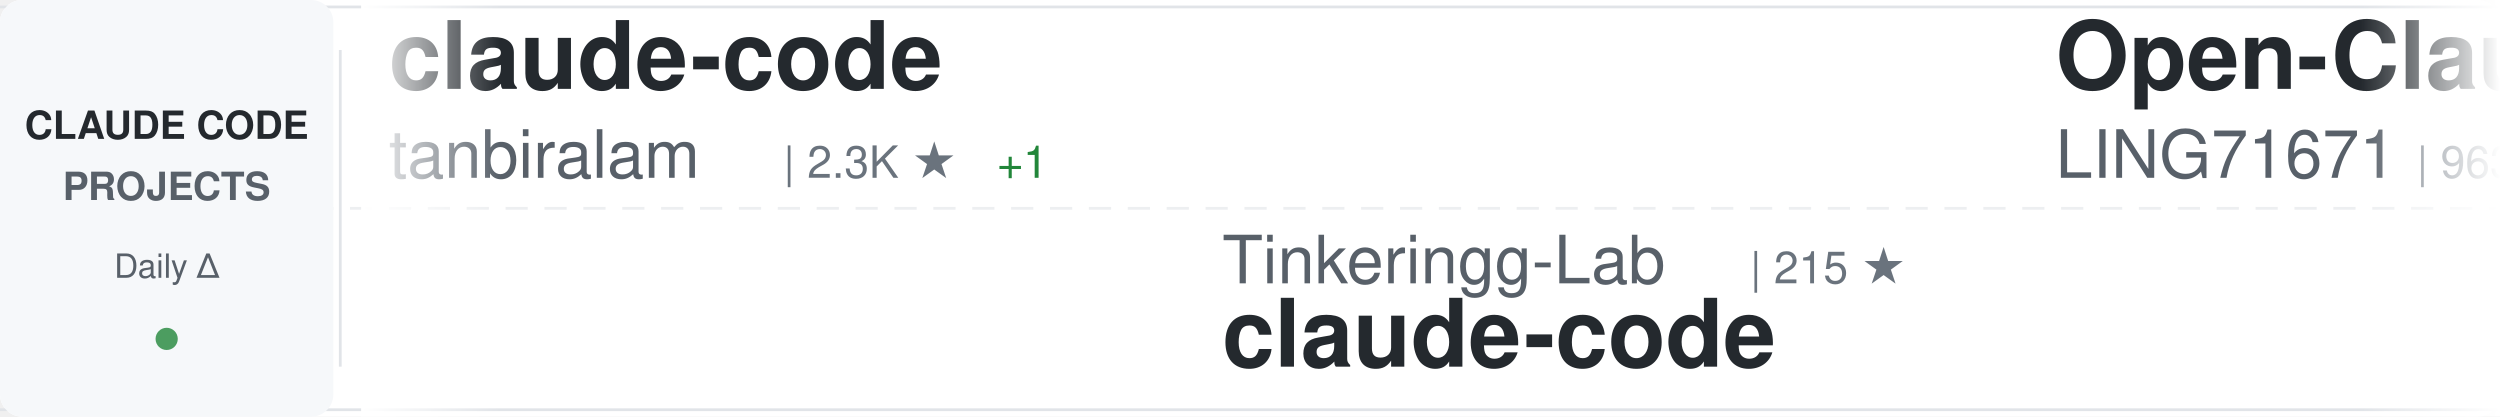
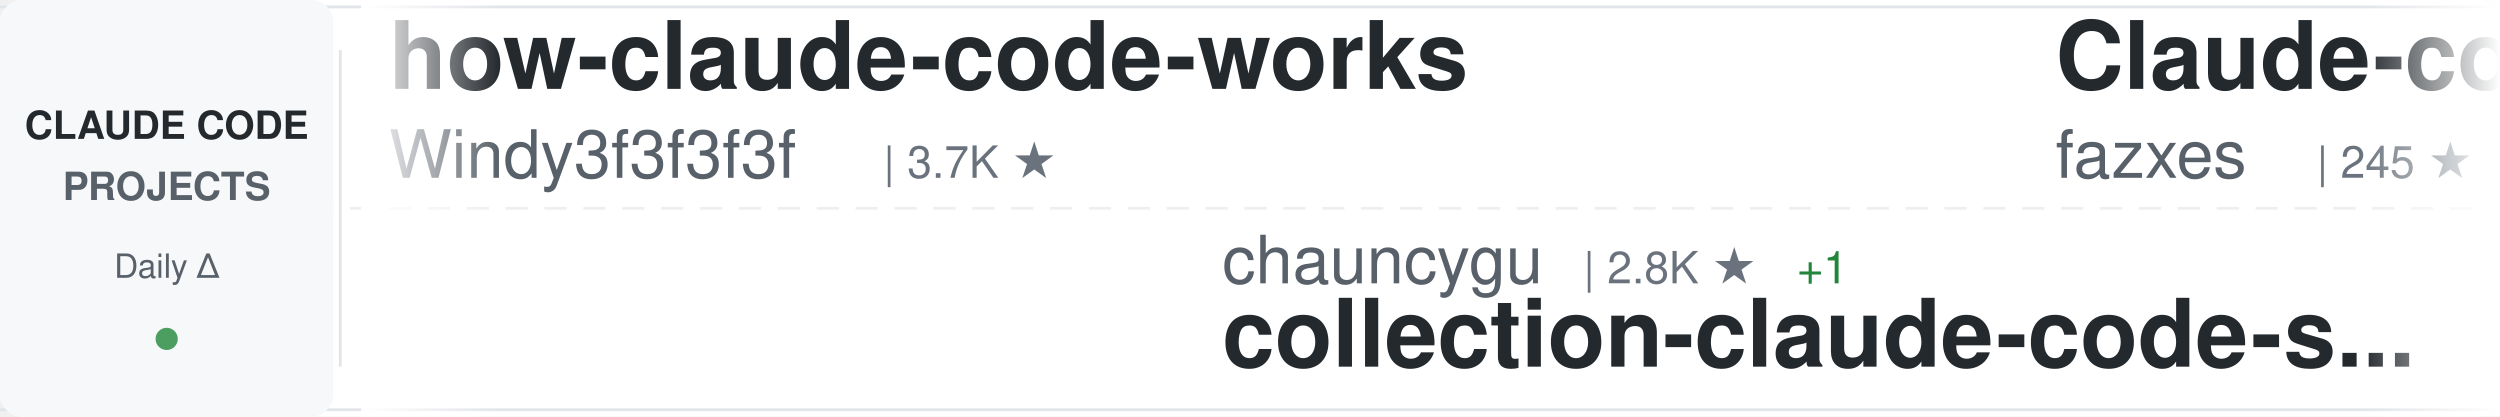
<svg xmlns="http://www.w3.org/2000/svg" width="900" height="150">
  <defs>
    <linearGradient id="awesomeLeftFade" x1="0%" y1="0%" x2="100%" y2="0%">
      <stop offset="0%" style="stop-color:#ffffff;stop-opacity:1" />
      <stop offset="100%" style="stop-color:#ffffff;stop-opacity:0" />
    </linearGradient>
    <linearGradient id="awesomeRightFade" x1="0%" y1="0%" x2="100%" y2="0%">
      <stop offset="0%" style="stop-color:#ffffff;stop-opacity:0" />
      <stop offset="100%" style="stop-color:#ffffff;stop-opacity:1" />
    </linearGradient>
  </defs>
  <rect width="900" height="150" fill="#ffffff" rx="8" />
  <rect x="0" y="2" width="900" height="1" fill="#e1e4e8" />
  <rect x="0" y="147" width="900" height="1" fill="#e1e4e8" />
  <line x1="0" y1="75" x2="900" y2="75" stroke="#e1e4e8" stroke-width="1" stroke-dasharray="8 6" opacity="0.6" />
  <rect x="0" y="0" width="120" height="150" fill="#f6f8fa" rx="8" />
  <text x="60" y="50" font-family="-apple-system, BlinkMacSystemFont, 'Segoe UI', Helvetica, Arial, sans-serif" font-size="14" font-weight="600" fill="#24292e" text-anchor="middle">CLAUDE CODE</text>
  <text x="60" y="72" font-family="-apple-system, BlinkMacSystemFont, 'Segoe UI', Helvetica, Arial, sans-serif" font-size="14" font-weight="600" fill="#586069" text-anchor="middle">PROJECTS</text>
  <text x="60" y="100" font-family="-apple-system, BlinkMacSystemFont, 'Segoe UI', Helvetica, Arial, sans-serif" font-size="12" font-weight="500" fill="#586069" text-anchor="middle">Daily Δ</text>
  <circle cx="60" cy="122" r="4" fill="#22863a" opacity="0.8" />
  <rect x="122" y="18" width="1" height="114" fill="#e1e4e8" />
  <clipPath id="awesomeTickerClip">
    <rect x="130" y="0" width="770" height="150" />
  </clipPath>
  <g clip-path="url(#awesomeTickerClip)">
    <g id="awesomeTickerItems">
      <animateTransform attributeName="transform" attributeType="XML" type="translate" from="0 0" to="-3000 0" dur="54s" repeatCount="indefinite" />
      <g transform="translate(0, 0)">
-         <text x="140" y="32" font-family="-apple-system, BlinkMacSystemFont, 'Segoe UI', Helvetica, Arial, sans-serif" font-size="34" font-weight="600" fill="#24292e">claude-code</text>
-         <text x="140" y="64" font-family="-apple-system, BlinkMacSystemFont, 'Segoe UI', Helvetica, Arial, sans-serif" font-size="24" font-weight="400" fill="#586069">tanbiralam</text>
-         <text x="282" y="64" font-family="-apple-system, BlinkMacSystemFont, 'Segoe UI', Helvetica, Arial, sans-serif" font-size="16" font-weight="500" fill="#6a737d">| 2.3K ★</text>
-         <text x="359" y="64" font-family="-apple-system, BlinkMacSystemFont, 'Segoe UI', Helvetica, Arial, sans-serif" font-size="16" font-weight="500" fill="#22863a"> +1</text>
+         <text x="140" y="32" font-family="-apple-system, BlinkMacSystemFont, 'Segoe UI', Helvetica, Arial, sans-serif" font-size="34" font-weight="600" fill="#24292e">how-claude-code-works</text>
+         <text x="140" y="64" font-family="-apple-system, BlinkMacSystemFont, 'Segoe UI', Helvetica, Arial, sans-serif" font-size="24" font-weight="400" fill="#586069">Windy3f3f3f3f</text>
+         <text x="318" y="64" font-family="-apple-system, BlinkMacSystemFont, 'Segoe UI', Helvetica, Arial, sans-serif" font-size="16" font-weight="500" fill="#6a737d">| 3.7K ★</text>
      </g>
      <g transform="translate(300, 0)">
-         <text x="140" y="102" font-family="-apple-system, BlinkMacSystemFont, 'Segoe UI', Helvetica, Arial, sans-serif" font-size="24" font-weight="400" fill="#586069">Tinkeringg-Lab</text>
-         <text x="330" y="102" font-family="-apple-system, BlinkMacSystemFont, 'Segoe UI', Helvetica, Arial, sans-serif" font-size="16" font-weight="500" fill="#6a737d">| 215 ★</text>
+         <text x="140" y="102" font-family="-apple-system, BlinkMacSystemFont, 'Segoe UI', Helvetica, Arial, sans-serif" font-size="24" font-weight="400" fill="#586069">chauncygu</text>
+         <text x="270" y="102" font-family="-apple-system, BlinkMacSystemFont, 'Segoe UI', Helvetica, Arial, sans-serif" font-size="16" font-weight="500" fill="#6a737d">| 2.8K ★</text>
+         <text x="347" y="102" font-family="-apple-system, BlinkMacSystemFont, 'Segoe UI', Helvetica, Arial, sans-serif" font-size="16" font-weight="500" fill="#22863a"> +1</text>
+         <text x="140" y="132" font-family="-apple-system, BlinkMacSystemFont, 'Segoe UI', Helvetica, Arial, sans-serif" font-size="34" font-weight="600" fill="#24292e">collection-claude-code-s...</text>
+       </g>
+       <g transform="translate(600, 0)">
+         <text x="140" y="32" font-family="-apple-system, BlinkMacSystemFont, 'Segoe UI', Helvetica, Arial, sans-serif" font-size="34" font-weight="600" fill="#24292e">Claude-code</text>
+         <text x="140" y="64" font-family="-apple-system, BlinkMacSystemFont, 'Segoe UI', Helvetica, Arial, sans-serif" font-size="24" font-weight="400" fill="#586069">fazxes</text>
+         <text x="234" y="64" font-family="-apple-system, BlinkMacSystemFont, 'Segoe UI', Helvetica, Arial, sans-serif" font-size="16" font-weight="500" fill="#6a737d">| 245 ★</text>
+       </g>
+       <g transform="translate(900, 0)">
+         <text x="140" y="102" font-family="-apple-system, BlinkMacSystemFont, 'Segoe UI', Helvetica, Arial, sans-serif" font-size="24" font-weight="400" fill="#586069">freestylefly</text>
+         <text x="306" y="102" font-family="-apple-system, BlinkMacSystemFont, 'Segoe UI', Helvetica, Arial, sans-serif" font-size="16" font-weight="500" fill="#6a737d">| 131 ★</text>
        <text x="140" y="132" font-family="-apple-system, BlinkMacSystemFont, 'Segoe UI', Helvetica, Arial, sans-serif" font-size="34" font-weight="600" fill="#24292e">claude-code</text>
      </g>
-       <g transform="translate(600, 0)">
-         <text x="140" y="32" font-family="-apple-system, BlinkMacSystemFont, 'Segoe UI', Helvetica, Arial, sans-serif" font-size="34" font-weight="600" fill="#24292e">Open-ClaudeCode</text>
-         <text x="140" y="64" font-family="-apple-system, BlinkMacSystemFont, 'Segoe UI', Helvetica, Arial, sans-serif" font-size="24" font-weight="400" fill="#586069">LING71671</text>
-         <text x="270" y="64" font-family="-apple-system, BlinkMacSystemFont, 'Segoe UI', Helvetica, Arial, sans-serif" font-size="16" font-weight="500" fill="#6a737d">| 963 ★</text>
-         <text x="338" y="64" font-family="-apple-system, BlinkMacSystemFont, 'Segoe UI', Helvetica, Arial, sans-serif" font-size="16" font-weight="500" fill="#22863a"> +1</text>
-       </g>
-       <g transform="translate(900, 0)">
-         <text x="140" y="102" font-family="-apple-system, BlinkMacSystemFont, 'Segoe UI', Helvetica, Arial, sans-serif" font-size="24" font-weight="400" fill="#586069">anthropics</text>
-         <text x="282" y="102" font-family="-apple-system, BlinkMacSystemFont, 'Segoe UI', Helvetica, Arial, sans-serif" font-size="16" font-weight="500" fill="#6a737d">| 9.5K ★</text>
-         <text x="359" y="102" font-family="-apple-system, BlinkMacSystemFont, 'Segoe UI', Helvetica, Arial, sans-serif" font-size="16" font-weight="500" fill="#22863a"> +6</text>
-         <text x="140" y="132" font-family="-apple-system, BlinkMacSystemFont, 'Segoe UI', Helvetica, Arial, sans-serif" font-size="34" font-weight="600" fill="#24292e">claude-code-action</text>
-       </g>
      <g transform="translate(1200, 0)">
-         <text x="140" y="32" font-family="-apple-system, BlinkMacSystemFont, 'Segoe UI', Helvetica, Arial, sans-serif" font-size="34" font-weight="600" fill="#24292e">Dive-into-Claude-Code</text>
-         <text x="140" y="64" font-family="-apple-system, BlinkMacSystemFont, 'Segoe UI', Helvetica, Arial, sans-serif" font-size="24" font-weight="400" fill="#586069">VILA-Lab</text>
-         <text x="258" y="64" font-family="-apple-system, BlinkMacSystemFont, 'Segoe UI', Helvetica, Arial, sans-serif" font-size="16" font-weight="500" fill="#6a737d">| 2.2K ★</text>
-         <text x="335" y="64" font-family="-apple-system, BlinkMacSystemFont, 'Segoe UI', Helvetica, Arial, sans-serif" font-size="16" font-weight="500" fill="#22863a"> +2</text>
+         <text x="140" y="32" font-family="-apple-system, BlinkMacSystemFont, 'Segoe UI', Helvetica, Arial, sans-serif" font-size="34" font-weight="600" fill="#24292e">claude-code-reverse</text>
+         <text x="140" y="64" font-family="-apple-system, BlinkMacSystemFont, 'Segoe UI', Helvetica, Arial, sans-serif" font-size="24" font-weight="400" fill="#586069">Yuyz0112</text>
+         <text x="258" y="64" font-family="-apple-system, BlinkMacSystemFont, 'Segoe UI', Helvetica, Arial, sans-serif" font-size="16" font-weight="500" fill="#6a737d">| 2.4K ★</text>
      </g>
      <g transform="translate(1500, 0)">
-         <text x="140" y="102" font-family="-apple-system, BlinkMacSystemFont, 'Segoe UI', Helvetica, Arial, sans-serif" font-size="24" font-weight="400" fill="#586069">1rgs</text>
-         <text x="210" y="102" font-family="-apple-system, BlinkMacSystemFont, 'Segoe UI', Helvetica, Arial, sans-serif" font-size="16" font-weight="500" fill="#6a737d">| 3.8K ★</text>
-         <text x="140" y="132" font-family="-apple-system, BlinkMacSystemFont, 'Segoe UI', Helvetica, Arial, sans-serif" font-size="34" font-weight="600" fill="#24292e">claude-code-proxy</text>
+         <text x="140" y="102" font-family="-apple-system, BlinkMacSystemFont, 'Segoe UI', Helvetica, Arial, sans-serif" font-size="24" font-weight="400" fill="#586069">SeemSeam</text>
+         <text x="258" y="102" font-family="-apple-system, BlinkMacSystemFont, 'Segoe UI', Helvetica, Arial, sans-serif" font-size="16" font-weight="500" fill="#6a737d">| 3.6K ★</text>
+         <text x="335" y="102" font-family="-apple-system, BlinkMacSystemFont, 'Segoe UI', Helvetica, Arial, sans-serif" font-size="16" font-weight="500" fill="#22863a"> +1</text>
+         <text x="140" y="132" font-family="-apple-system, BlinkMacSystemFont, 'Segoe UI', Helvetica, Arial, sans-serif" font-size="34" font-weight="600" fill="#24292e">claude_codex_bridge</text>
      </g>
      <g transform="translate(1800, 0)">
-         <text x="140" y="32" font-family="-apple-system, BlinkMacSystemFont, 'Segoe UI', Helvetica, Arial, sans-serif" font-size="34" font-weight="600" fill="#24292e">claude-code-proxy</text>
-         <text x="140" y="64" font-family="-apple-system, BlinkMacSystemFont, 'Segoe UI', Helvetica, Arial, sans-serif" font-size="24" font-weight="400" fill="#586069">fuergaosi233</text>
-         <text x="306" y="64" font-family="-apple-system, BlinkMacSystemFont, 'Segoe UI', Helvetica, Arial, sans-serif" font-size="16" font-weight="500" fill="#6a737d">| 2.8K ★</text>
+         <text x="140" y="32" font-family="-apple-system, BlinkMacSystemFont, 'Segoe UI', Helvetica, Arial, sans-serif" font-size="34" font-weight="600" fill="#24292e">everything-claude-code</text>
+         <text x="140" y="64" font-family="-apple-system, BlinkMacSystemFont, 'Segoe UI', Helvetica, Arial, sans-serif" font-size="24" font-weight="400" fill="#586069">WorldFlowAI</text>
+         <text x="294" y="64" font-family="-apple-system, BlinkMacSystemFont, 'Segoe UI', Helvetica, Arial, sans-serif" font-size="16" font-weight="500" fill="#6a737d">| 4.5K ★</text>
+         <text x="371" y="64" font-family="-apple-system, BlinkMacSystemFont, 'Segoe UI', Helvetica, Arial, sans-serif" font-size="16" font-weight="500" fill="#22863a"> +16</text>
      </g>
      <g transform="translate(2100, 0)">
-         <text x="140" y="102" font-family="-apple-system, BlinkMacSystemFont, 'Segoe UI', Helvetica, Arial, sans-serif" font-size="24" font-weight="400" fill="#586069">centminmod</text>
-         <text x="282" y="102" font-family="-apple-system, BlinkMacSystemFont, 'Segoe UI', Helvetica, Arial, sans-serif" font-size="16" font-weight="500" fill="#6a737d">| 2.7K ★</text>
-         <text x="140" y="132" font-family="-apple-system, BlinkMacSystemFont, 'Segoe UI', Helvetica, Arial, sans-serif" font-size="34" font-weight="600" fill="#24292e">my-claude-code-setup</text>
+         <text x="140" y="102" font-family="-apple-system, BlinkMacSystemFont, 'Segoe UI', Helvetica, Arial, sans-serif" font-size="24" font-weight="400" fill="#586069">tanbiralam</text>
+         <text x="282" y="102" font-family="-apple-system, BlinkMacSystemFont, 'Segoe UI', Helvetica, Arial, sans-serif" font-size="16" font-weight="500" fill="#6a737d">| 2.3K ★</text>
+         <text x="359" y="102" font-family="-apple-system, BlinkMacSystemFont, 'Segoe UI', Helvetica, Arial, sans-serif" font-size="16" font-weight="500" fill="#22863a"> +1</text>
+         <text x="140" y="132" font-family="-apple-system, BlinkMacSystemFont, 'Segoe UI', Helvetica, Arial, sans-serif" font-size="34" font-weight="600" fill="#24292e">claude-code</text>
      </g>
      <g transform="translate(2400, 0)">
-         <text x="140" y="32" font-family="-apple-system, BlinkMacSystemFont, 'Segoe UI', Helvetica, Arial, sans-serif" font-size="34" font-weight="600" fill="#24292e">claude-code-ultimate-gui...</text>
-         <text x="140" y="64" font-family="-apple-system, BlinkMacSystemFont, 'Segoe UI', Helvetica, Arial, sans-serif" font-size="24" font-weight="400" fill="#586069">FlorianBruniaux</text>
-         <text x="342" y="64" font-family="-apple-system, BlinkMacSystemFont, 'Segoe UI', Helvetica, Arial, sans-serif" font-size="16" font-weight="500" fill="#6a737d">| 6.1K ★</text>
-         <text x="419" y="64" font-family="-apple-system, BlinkMacSystemFont, 'Segoe UI', Helvetica, Arial, sans-serif" font-size="16" font-weight="500" fill="#22863a"> +1</text>
+         <text x="140" y="32" font-family="-apple-system, BlinkMacSystemFont, 'Segoe UI', Helvetica, Arial, sans-serif" font-size="34" font-weight="600" fill="#24292e">claude-code</text>
+         <text x="140" y="64" font-family="-apple-system, BlinkMacSystemFont, 'Segoe UI', Helvetica, Arial, sans-serif" font-size="24" font-weight="400" fill="#586069">Tinkeringg-Lab</text>
+         <text x="330" y="64" font-family="-apple-system, BlinkMacSystemFont, 'Segoe UI', Helvetica, Arial, sans-serif" font-size="16" font-weight="500" fill="#6a737d">| 215 ★</text>
      </g>
      <g transform="translate(2700, 0)">
-         <text x="140" y="102" font-family="-apple-system, BlinkMacSystemFont, 'Segoe UI', Helvetica, Arial, sans-serif" font-size="24" font-weight="400" fill="#586069">Onewon</text>
-         <text x="234" y="102" font-family="-apple-system, BlinkMacSystemFont, 'Segoe UI', Helvetica, Arial, sans-serif" font-size="16" font-weight="500" fill="#6a737d">| 182 ★</text>
-         <text x="140" y="132" font-family="-apple-system, BlinkMacSystemFont, 'Segoe UI', Helvetica, Arial, sans-serif" font-size="34" font-weight="600" fill="#24292e">claude-code</text>
+         <text x="140" y="102" font-family="-apple-system, BlinkMacSystemFont, 'Segoe UI', Helvetica, Arial, sans-serif" font-size="24" font-weight="400" fill="#586069">FlorianBruniaux</text>
+         <text x="342" y="102" font-family="-apple-system, BlinkMacSystemFont, 'Segoe UI', Helvetica, Arial, sans-serif" font-size="16" font-weight="500" fill="#6a737d">| 6.1K ★</text>
+         <text x="419" y="102" font-family="-apple-system, BlinkMacSystemFont, 'Segoe UI', Helvetica, Arial, sans-serif" font-size="16" font-weight="500" fill="#22863a"> +1</text>
+         <text x="140" y="132" font-family="-apple-system, BlinkMacSystemFont, 'Segoe UI', Helvetica, Arial, sans-serif" font-size="34" font-weight="600" fill="#24292e">claude-code-ultimate-gui...</text>
      </g>
      <g transform="translate(3000, 0)">
-         <text x="140" y="32" font-family="-apple-system, BlinkMacSystemFont, 'Segoe UI', Helvetica, Arial, sans-serif" font-size="34" font-weight="600" fill="#24292e">claude-code</text>
-         <text x="140" y="64" font-family="-apple-system, BlinkMacSystemFont, 'Segoe UI', Helvetica, Arial, sans-serif" font-size="24" font-weight="400" fill="#586069">tanbiralam</text>
-         <text x="282" y="64" font-family="-apple-system, BlinkMacSystemFont, 'Segoe UI', Helvetica, Arial, sans-serif" font-size="16" font-weight="500" fill="#6a737d">| 2.3K ★</text>
-         <text x="359" y="64" font-family="-apple-system, BlinkMacSystemFont, 'Segoe UI', Helvetica, Arial, sans-serif" font-size="16" font-weight="500" fill="#22863a"> +1</text>
+         <text x="140" y="32" font-family="-apple-system, BlinkMacSystemFont, 'Segoe UI', Helvetica, Arial, sans-serif" font-size="34" font-weight="600" fill="#24292e">how-claude-code-works</text>
+         <text x="140" y="64" font-family="-apple-system, BlinkMacSystemFont, 'Segoe UI', Helvetica, Arial, sans-serif" font-size="24" font-weight="400" fill="#586069">Windy3f3f3f3f</text>
+         <text x="318" y="64" font-family="-apple-system, BlinkMacSystemFont, 'Segoe UI', Helvetica, Arial, sans-serif" font-size="16" font-weight="500" fill="#6a737d">| 3.7K ★</text>
      </g>
      <g transform="translate(3300, 0)">
-         <text x="140" y="102" font-family="-apple-system, BlinkMacSystemFont, 'Segoe UI', Helvetica, Arial, sans-serif" font-size="24" font-weight="400" fill="#586069">Tinkeringg-Lab</text>
-         <text x="330" y="102" font-family="-apple-system, BlinkMacSystemFont, 'Segoe UI', Helvetica, Arial, sans-serif" font-size="16" font-weight="500" fill="#6a737d">| 215 ★</text>
-         <text x="140" y="132" font-family="-apple-system, BlinkMacSystemFont, 'Segoe UI', Helvetica, Arial, sans-serif" font-size="34" font-weight="600" fill="#24292e">claude-code</text>
+         <text x="140" y="102" font-family="-apple-system, BlinkMacSystemFont, 'Segoe UI', Helvetica, Arial, sans-serif" font-size="24" font-weight="400" fill="#586069">chauncygu</text>
+         <text x="270" y="102" font-family="-apple-system, BlinkMacSystemFont, 'Segoe UI', Helvetica, Arial, sans-serif" font-size="16" font-weight="500" fill="#6a737d">| 2.8K ★</text>
+         <text x="347" y="102" font-family="-apple-system, BlinkMacSystemFont, 'Segoe UI', Helvetica, Arial, sans-serif" font-size="16" font-weight="500" fill="#22863a"> +1</text>
+         <text x="140" y="132" font-family="-apple-system, BlinkMacSystemFont, 'Segoe UI', Helvetica, Arial, sans-serif" font-size="34" font-weight="600" fill="#24292e">collection-claude-code-s...</text>
      </g>
      <g transform="translate(3600, 0)">
-         <text x="140" y="32" font-family="-apple-system, BlinkMacSystemFont, 'Segoe UI', Helvetica, Arial, sans-serif" font-size="34" font-weight="600" fill="#24292e">Open-ClaudeCode</text>
-         <text x="140" y="64" font-family="-apple-system, BlinkMacSystemFont, 'Segoe UI', Helvetica, Arial, sans-serif" font-size="24" font-weight="400" fill="#586069">LING71671</text>
-         <text x="270" y="64" font-family="-apple-system, BlinkMacSystemFont, 'Segoe UI', Helvetica, Arial, sans-serif" font-size="16" font-weight="500" fill="#6a737d">| 963 ★</text>
-         <text x="338" y="64" font-family="-apple-system, BlinkMacSystemFont, 'Segoe UI', Helvetica, Arial, sans-serif" font-size="16" font-weight="500" fill="#22863a"> +1</text>
+         <text x="140" y="32" font-family="-apple-system, BlinkMacSystemFont, 'Segoe UI', Helvetica, Arial, sans-serif" font-size="34" font-weight="600" fill="#24292e">Claude-code</text>
+         <text x="140" y="64" font-family="-apple-system, BlinkMacSystemFont, 'Segoe UI', Helvetica, Arial, sans-serif" font-size="24" font-weight="400" fill="#586069">fazxes</text>
+         <text x="234" y="64" font-family="-apple-system, BlinkMacSystemFont, 'Segoe UI', Helvetica, Arial, sans-serif" font-size="16" font-weight="500" fill="#6a737d">| 245 ★</text>
      </g>
      <g transform="translate(3900, 0)">
-         <text x="140" y="102" font-family="-apple-system, BlinkMacSystemFont, 'Segoe UI', Helvetica, Arial, sans-serif" font-size="24" font-weight="400" fill="#586069">anthropics</text>
-         <text x="282" y="102" font-family="-apple-system, BlinkMacSystemFont, 'Segoe UI', Helvetica, Arial, sans-serif" font-size="16" font-weight="500" fill="#6a737d">| 9.5K ★</text>
-         <text x="359" y="102" font-family="-apple-system, BlinkMacSystemFont, 'Segoe UI', Helvetica, Arial, sans-serif" font-size="16" font-weight="500" fill="#22863a"> +6</text>
-         <text x="140" y="132" font-family="-apple-system, BlinkMacSystemFont, 'Segoe UI', Helvetica, Arial, sans-serif" font-size="34" font-weight="600" fill="#24292e">claude-code-action</text>
+         <text x="140" y="102" font-family="-apple-system, BlinkMacSystemFont, 'Segoe UI', Helvetica, Arial, sans-serif" font-size="24" font-weight="400" fill="#586069">freestylefly</text>
+         <text x="306" y="102" font-family="-apple-system, BlinkMacSystemFont, 'Segoe UI', Helvetica, Arial, sans-serif" font-size="16" font-weight="500" fill="#6a737d">| 131 ★</text>
+         <text x="140" y="132" font-family="-apple-system, BlinkMacSystemFont, 'Segoe UI', Helvetica, Arial, sans-serif" font-size="34" font-weight="600" fill="#24292e">claude-code</text>
      </g>
    </g>
  </g>
  <rect x="130" y="0" width="50" height="150" fill="url(#awesomeLeftFade)" />
  <rect x="850" y="0" width="50" height="150" fill="url(#awesomeRightFade)" />
</svg>
